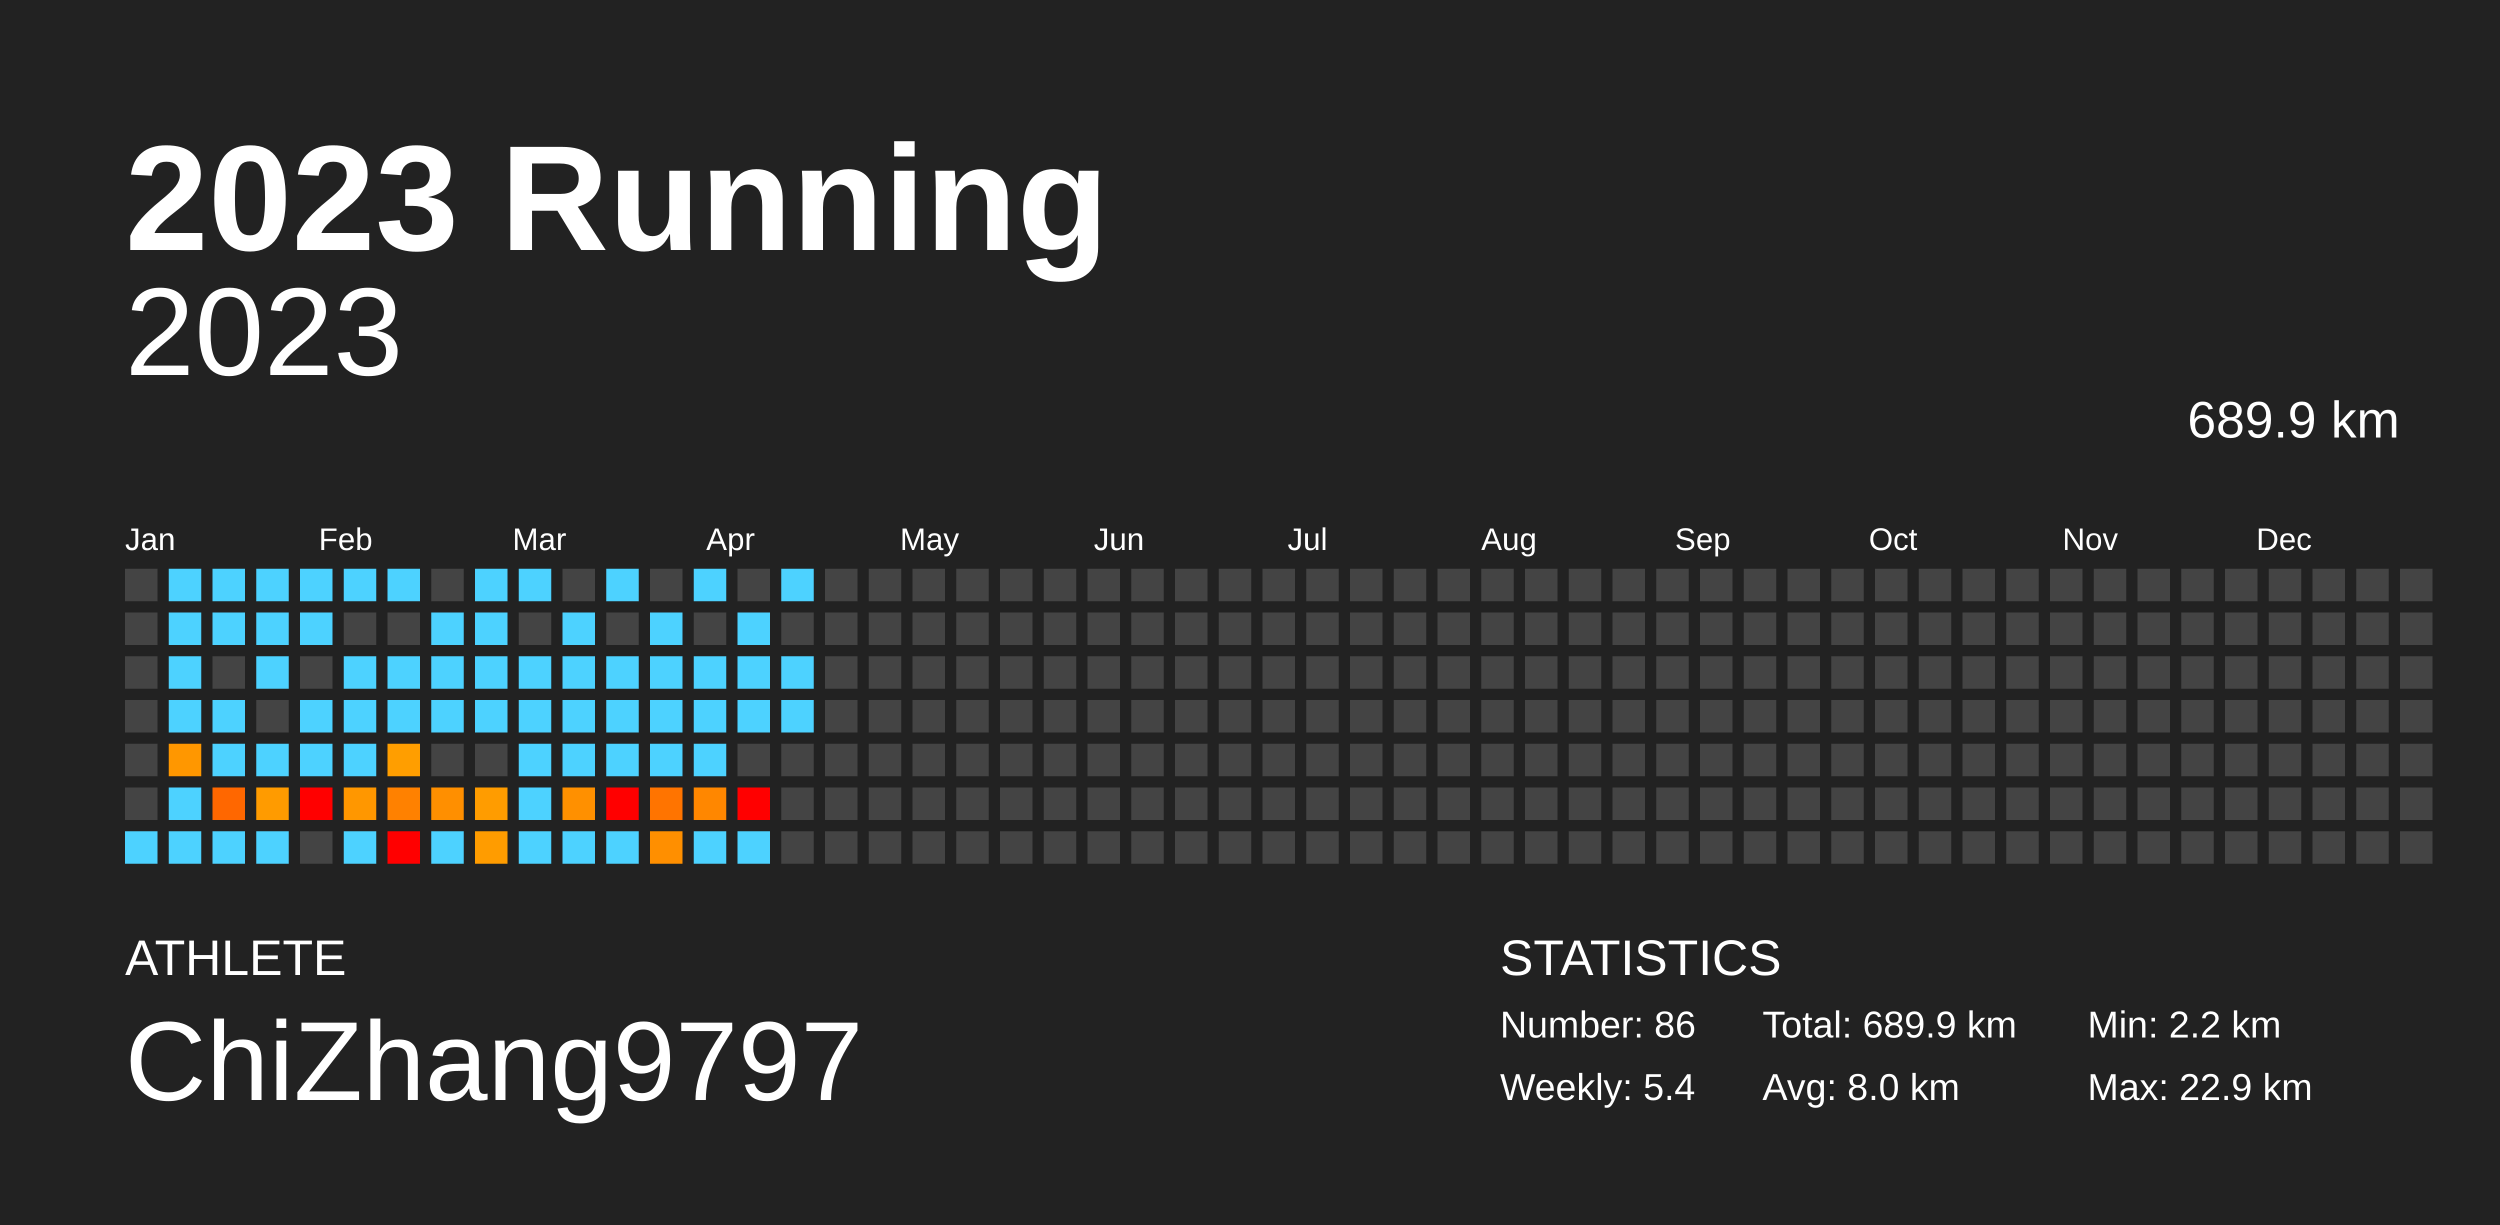
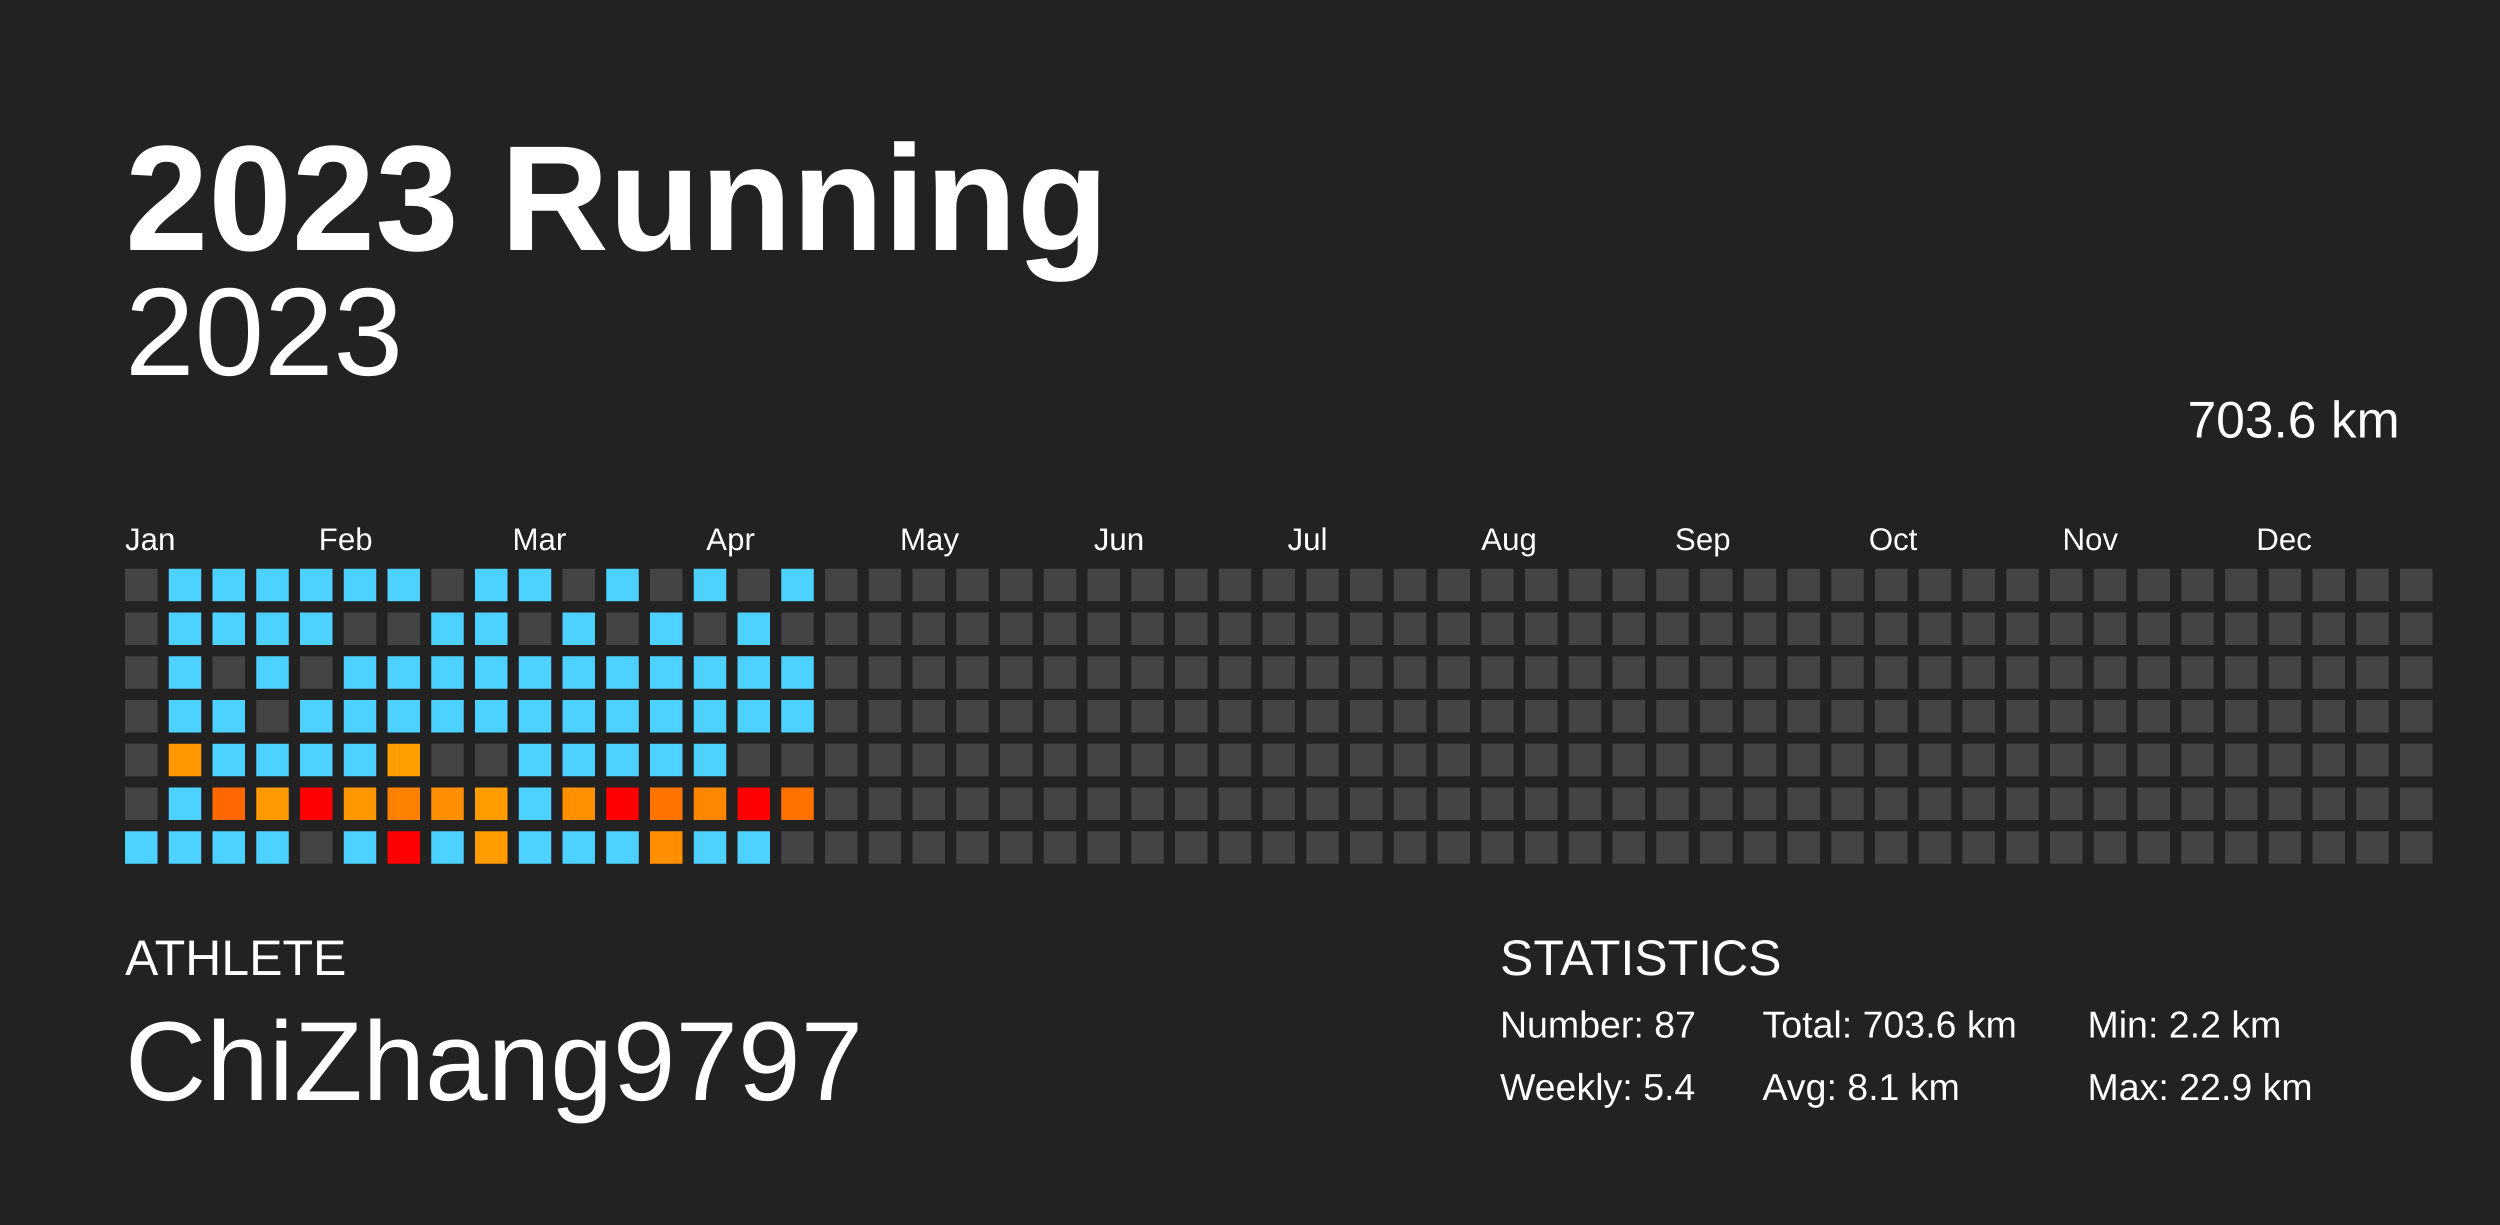
<svg xmlns="http://www.w3.org/2000/svg" baseProfile="full" height="98mm" version="1.1" viewBox="0,0,200,98" width="200mm">
  <defs />
  <rect fill="#222222" height="98" width="200" x="0" y="0" />
  <text fill="#FFFFFF" style="font-size:12px; font-family:Arial; font-weight:bold;" x="10" y="20">2023 Running</text>
  <text fill="#FFFFFF" style="font-size:4px; font-family:Arial" x="10" y="78">ATHLETE</text>
  <text fill="#FFFFFF" style="font-size:9px; font-family:Arial" x="10" y="88">ChiZhang9797</text>
  <text fill="#FFFFFF" style="font-size:4px; font-family:Arial" x="120" y="78">STATISTICS</text>
-   <text fill="#FFFFFF" style="font-size:3px; font-family:Arial" x="120" y="83">Number: 86</text>
+   <text fill="#FFFFFF" style="font-size:3px; font-family:Arial" x="120" y="83">Number: 87</text>
  <text fill="#FFFFFF" style="font-size:3px; font-family:Arial" x="120" y="88">Weekly: 5.4</text>
-   <text fill="#FFFFFF" style="font-size:3px; font-family:Arial" x="141" y="83">Total: 689.9 km</text>
-   <text fill="#FFFFFF" style="font-size:3px; font-family:Arial" x="141" y="88">Avg: 8.0 km</text>
+   <text fill="#FFFFFF" style="font-size:3px; font-family:Arial" x="141" y="83">Total: 703.6 km</text>
+   <text fill="#FFFFFF" style="font-size:3px; font-family:Arial" x="141" y="88">Avg: 8.1 km</text>
  <text fill="#FFFFFF" style="font-size:3px; font-family:Arial" x="167" y="83">Min: 2.2 km</text>
  <text fill="#FFFFFF" style="font-size:3px; font-family:Arial" x="167" y="88">Max: 22.9 km</text>
  <text alignment-baseline="hanging" fill="#FFFFFF" style="font-size:10.0px; font-family:Arial;" x="10" y="30">2023</text>
-   <text alignment-baseline="hanging" fill="#FFFFFF" style="font-size:4.125px; font-family:Arial;" x="175" y="35">689.9 km</text>
+   <text alignment-baseline="hanging" fill="#FFFFFF" style="font-size:4.125px; font-family:Arial;" x="175" y="35">703.6 km</text>
  <text fill="#FFFFFF" style="font-size:2.5px; font-family:Arial" x="10.0" y="44">Jan</text>
  <text fill="#FFFFFF" style="font-size:2.5px; font-family:Arial" x="25.5" y="44">Feb</text>
  <text fill="#FFFFFF" style="font-size:2.5px; font-family:Arial" x="41.0" y="44">Mar</text>
  <text fill="#FFFFFF" style="font-size:2.5px; font-family:Arial" x="56.5" y="44">Apr</text>
  <text fill="#FFFFFF" style="font-size:2.5px; font-family:Arial" x="72.0" y="44">May</text>
  <text fill="#FFFFFF" style="font-size:2.5px; font-family:Arial" x="87.5" y="44">Jun</text>
  <text fill="#FFFFFF" style="font-size:2.5px; font-family:Arial" x="103.0" y="44">Jul</text>
  <text fill="#FFFFFF" style="font-size:2.5px; font-family:Arial" x="118.5" y="44">Aug</text>
  <text fill="#FFFFFF" style="font-size:2.5px; font-family:Arial" x="134.0" y="44">Sep</text>
  <text fill="#FFFFFF" style="font-size:2.5px; font-family:Arial" x="149.5" y="44">Oct</text>
  <text fill="#FFFFFF" style="font-size:2.5px; font-family:Arial" x="165.0" y="44">Nov</text>
  <text fill="#FFFFFF" style="font-size:2.5px; font-family:Arial" x="180.5" y="44">Dec</text>
  <rect fill="#444444" height="2.6" width="2.6" x="10.0" y="45.5" />
  <rect fill="#444444" height="2.6" width="2.6" x="10.0" y="49.0" />
  <rect fill="#444444" height="2.6" width="2.6" x="10.0" y="52.5" />
  <rect fill="#444444" height="2.6" width="2.6" x="10.0" y="56.0" />
  <rect fill="#444444" height="2.6" width="2.6" x="10.0" y="59.5" />
  <rect fill="#444444" height="2.6" width="2.6" x="10.0" y="63.0" />
  <rect fill="#4dd2ff" height="2.6" width="2.6" x="10.0" y="66.5" />
  <rect fill="#4dd2ff" height="2.6" width="2.6" x="13.5" y="45.5" />
  <rect fill="#4dd2ff" height="2.6" width="2.6" x="13.5" y="49.0" />
  <rect fill="#4dd2ff" height="2.6" width="2.6" x="13.5" y="52.5" />
  <rect fill="#4dd2ff" height="2.6" width="2.6" x="13.5" y="56.0" />
  <rect fill="#ff9700" height="2.6" width="2.6" x="13.5" y="59.5" />
  <rect fill="#4dd2ff" height="2.6" width="2.6" x="13.5" y="63.0" />
  <rect fill="#4dd2ff" height="2.6" width="2.6" x="13.5" y="66.5" />
  <rect fill="#4dd2ff" height="2.6" width="2.6" x="17.0" y="45.5" />
  <rect fill="#4dd2ff" height="2.6" width="2.6" x="17.0" y="49.0" />
  <rect fill="#444444" height="2.6" width="2.6" x="17.0" y="52.5" />
  <rect fill="#4dd2ff" height="2.6" width="2.6" x="17.0" y="56.0" />
  <rect fill="#4dd2ff" height="2.6" width="2.6" x="17.0" y="59.5" />
  <rect fill="#ff6700" height="2.6" width="2.6" x="17.0" y="63.0" />
  <rect fill="#4dd2ff" height="2.6" width="2.6" x="17.0" y="66.5" />
  <rect fill="#4dd2ff" height="2.6" width="2.6" x="20.5" y="45.5" />
  <rect fill="#4dd2ff" height="2.6" width="2.6" x="20.5" y="49.0" />
  <rect fill="#4dd2ff" height="2.6" width="2.6" x="20.5" y="52.5" />
  <rect fill="#444444" height="2.6" width="2.6" x="20.5" y="56.0" />
  <rect fill="#4dd2ff" height="2.6" width="2.6" x="20.5" y="59.5" />
  <rect fill="#ff9b00" height="2.6" width="2.6" x="20.5" y="63.0" />
  <rect fill="#4dd2ff" height="2.6" width="2.6" x="20.5" y="66.5" />
  <rect fill="#4dd2ff" height="2.6" width="2.6" x="24.0" y="45.5" />
  <rect fill="#4dd2ff" height="2.6" width="2.6" x="24.0" y="49.0" />
  <rect fill="#444444" height="2.6" width="2.6" x="24.0" y="52.5" />
  <rect fill="#4dd2ff" height="2.6" width="2.6" x="24.0" y="56.0" />
  <rect fill="#4dd2ff" height="2.6" width="2.6" x="24.0" y="59.5" />
  <rect fill="red" height="2.6" width="2.6" x="24.0" y="63.0" />
  <rect fill="#444444" height="2.6" width="2.6" x="24.0" y="66.5" />
  <rect fill="#4dd2ff" height="2.6" width="2.6" x="27.5" y="45.5" />
  <rect fill="#444444" height="2.6" width="2.6" x="27.5" y="49.0" />
  <rect fill="#4dd2ff" height="2.6" width="2.6" x="27.5" y="52.5" />
  <rect fill="#4dd2ff" height="2.6" width="2.6" x="27.5" y="56.0" />
  <rect fill="#4dd2ff" height="2.6" width="2.6" x="27.5" y="59.5" />
  <rect fill="#ff9700" height="2.6" width="2.6" x="27.5" y="63.0" />
  <rect fill="#4dd2ff" height="2.6" width="2.6" x="27.5" y="66.5" />
  <rect fill="#4dd2ff" height="2.6" width="2.6" x="31.0" y="45.5" />
  <rect fill="#444444" height="2.6" width="2.6" x="31.0" y="49.0" />
  <rect fill="#4dd2ff" height="2.6" width="2.6" x="31.0" y="52.5" />
  <rect fill="#4dd2ff" height="2.6" width="2.6" x="31.0" y="56.0" />
  <rect fill="#ff9e00" height="2.6" width="2.6" x="31.0" y="59.5" />
  <rect fill="#ff8100" height="2.6" width="2.6" x="31.0" y="63.0" />
  <rect fill="red" height="2.6" width="2.6" x="31.0" y="66.5" />
  <rect fill="#444444" height="2.6" width="2.6" x="34.5" y="45.5" />
  <rect fill="#4dd2ff" height="2.6" width="2.6" x="34.5" y="49.0" />
  <rect fill="#4dd2ff" height="2.6" width="2.6" x="34.5" y="52.5" />
  <rect fill="#4dd2ff" height="2.6" width="2.6" x="34.5" y="56.0" />
  <rect fill="#444444" height="2.6" width="2.6" x="34.5" y="59.5" />
  <rect fill="#ff8f00" height="2.6" width="2.6" x="34.5" y="63.0" />
  <rect fill="#4dd2ff" height="2.6" width="2.6" x="34.5" y="66.5" />
  <rect fill="#4dd2ff" height="2.6" width="2.6" x="38.0" y="45.5" />
  <rect fill="#4dd2ff" height="2.6" width="2.6" x="38.0" y="49.0" />
  <rect fill="#4dd2ff" height="2.6" width="2.6" x="38.0" y="52.5" />
  <rect fill="#4dd2ff" height="2.6" width="2.6" x="38.0" y="56.0" />
  <rect fill="#444444" height="2.6" width="2.6" x="38.0" y="59.5" />
  <rect fill="#ff9c00" height="2.6" width="2.6" x="38.0" y="63.0" />
  <rect fill="#ff9c00" height="2.6" width="2.6" x="38.0" y="66.5" />
  <rect fill="#4dd2ff" height="2.6" width="2.6" x="41.5" y="45.5" />
  <rect fill="#444444" height="2.6" width="2.6" x="41.5" y="49.0" />
  <rect fill="#4dd2ff" height="2.6" width="2.6" x="41.5" y="52.5" />
  <rect fill="#4dd2ff" height="2.6" width="2.6" x="41.5" y="56.0" />
  <rect fill="#4dd2ff" height="2.6" width="2.6" x="41.5" y="59.5" />
  <rect fill="#4dd2ff" height="2.6" width="2.6" x="41.5" y="63.0" />
  <rect fill="#4dd2ff" height="2.6" width="2.6" x="41.5" y="66.5" />
  <rect fill="#444444" height="2.6" width="2.6" x="45.0" y="45.5" />
  <rect fill="#4dd2ff" height="2.6" width="2.6" x="45.0" y="49.0" />
  <rect fill="#4dd2ff" height="2.6" width="2.6" x="45.0" y="52.5" />
  <rect fill="#4dd2ff" height="2.6" width="2.6" x="45.0" y="56.0" />
  <rect fill="#4dd2ff" height="2.6" width="2.6" x="45.0" y="59.5" />
  <rect fill="#ff9000" height="2.6" width="2.6" x="45.0" y="63.0" />
  <rect fill="#4dd2ff" height="2.6" width="2.6" x="45.0" y="66.5" />
  <rect fill="#4dd2ff" height="2.6" width="2.6" x="48.5" y="45.5" />
  <rect fill="#444444" height="2.6" width="2.6" x="48.5" y="49.0" />
  <rect fill="#4dd2ff" height="2.6" width="2.6" x="48.5" y="52.5" />
  <rect fill="#4dd2ff" height="2.6" width="2.6" x="48.5" y="56.0" />
  <rect fill="#4dd2ff" height="2.6" width="2.6" x="48.5" y="59.5" />
  <rect fill="red" height="2.6" width="2.6" x="48.5" y="63.0" />
  <rect fill="#4dd2ff" height="2.6" width="2.6" x="48.5" y="66.5" />
  <rect fill="#444444" height="2.6" width="2.6" x="52.0" y="45.5" />
  <rect fill="#4dd2ff" height="2.6" width="2.6" x="52.0" y="49.0" />
  <rect fill="#4dd2ff" height="2.6" width="2.6" x="52.0" y="52.5" />
  <rect fill="#4dd2ff" height="2.6" width="2.6" x="52.0" y="56.0" />
  <rect fill="#4dd2ff" height="2.6" width="2.6" x="52.0" y="59.5" />
  <rect fill="#ff7400" height="2.6" width="2.6" x="52.0" y="63.0" />
  <rect fill="#ff8f00" height="2.6" width="2.6" x="52.0" y="66.5" />
  <rect fill="#4dd2ff" height="2.6" width="2.6" x="55.5" y="45.5" />
  <rect fill="#444444" height="2.6" width="2.6" x="55.5" y="49.0" />
  <rect fill="#4dd2ff" height="2.6" width="2.6" x="55.5" y="52.5" />
  <rect fill="#4dd2ff" height="2.6" width="2.6" x="55.5" y="56.0" />
  <rect fill="#4dd2ff" height="2.6" width="2.6" x="55.5" y="59.5" />
  <rect fill="#ff8700" height="2.6" width="2.6" x="55.5" y="63.0" />
  <rect fill="#4dd2ff" height="2.6" width="2.6" x="55.5" y="66.5" />
  <rect fill="#444444" height="2.6" width="2.6" x="59.0" y="45.5" />
  <rect fill="#4dd2ff" height="2.6" width="2.6" x="59.0" y="49.0" />
  <rect fill="#4dd2ff" height="2.6" width="2.6" x="59.0" y="52.5" />
  <rect fill="#4dd2ff" height="2.6" width="2.6" x="59.0" y="56.0" />
  <rect fill="#444444" height="2.6" width="2.6" x="59.0" y="59.5" />
  <rect fill="red" height="2.6" width="2.6" x="59.0" y="63.0" />
  <rect fill="#4dd2ff" height="2.6" width="2.6" x="59.0" y="66.5" />
  <rect fill="#4dd2ff" height="2.6" width="2.6" x="62.5" y="45.5" />
  <rect fill="#444444" height="2.6" width="2.6" x="62.5" y="49.0" />
  <rect fill="#4dd2ff" height="2.6" width="2.6" x="62.5" y="52.5" />
  <rect fill="#4dd2ff" height="2.6" width="2.6" x="62.5" y="56.0" />
  <rect fill="#444444" height="2.6" width="2.6" x="62.5" y="59.5" />
-   <rect fill="#444444" height="2.6" width="2.6" x="62.5" y="63.0" />
+   <rect fill="#ff7200" height="2.6" width="2.6" x="62.5" y="63.0" />
  <rect fill="#444444" height="2.6" width="2.6" x="62.5" y="66.5" />
  <rect fill="#444444" height="2.6" width="2.6" x="66.0" y="45.5" />
  <rect fill="#444444" height="2.6" width="2.6" x="66.0" y="49.0" />
  <rect fill="#444444" height="2.6" width="2.6" x="66.0" y="52.5" />
  <rect fill="#444444" height="2.6" width="2.6" x="66.0" y="56.0" />
  <rect fill="#444444" height="2.6" width="2.6" x="66.0" y="59.5" />
  <rect fill="#444444" height="2.6" width="2.6" x="66.0" y="63.0" />
  <rect fill="#444444" height="2.6" width="2.6" x="66.0" y="66.5" />
  <rect fill="#444444" height="2.6" width="2.6" x="69.5" y="45.5" />
  <rect fill="#444444" height="2.6" width="2.6" x="69.5" y="49.0" />
  <rect fill="#444444" height="2.6" width="2.6" x="69.5" y="52.5" />
  <rect fill="#444444" height="2.6" width="2.6" x="69.5" y="56.0" />
  <rect fill="#444444" height="2.6" width="2.6" x="69.5" y="59.5" />
  <rect fill="#444444" height="2.6" width="2.6" x="69.5" y="63.0" />
  <rect fill="#444444" height="2.6" width="2.6" x="69.5" y="66.5" />
  <rect fill="#444444" height="2.6" width="2.6" x="73.0" y="45.5" />
  <rect fill="#444444" height="2.6" width="2.6" x="73.0" y="49.0" />
  <rect fill="#444444" height="2.6" width="2.6" x="73.0" y="52.5" />
  <rect fill="#444444" height="2.6" width="2.6" x="73.0" y="56.0" />
  <rect fill="#444444" height="2.6" width="2.6" x="73.0" y="59.5" />
  <rect fill="#444444" height="2.6" width="2.6" x="73.0" y="63.0" />
  <rect fill="#444444" height="2.6" width="2.6" x="73.0" y="66.5" />
  <rect fill="#444444" height="2.6" width="2.6" x="76.5" y="45.5" />
  <rect fill="#444444" height="2.6" width="2.6" x="76.5" y="49.0" />
  <rect fill="#444444" height="2.6" width="2.6" x="76.5" y="52.5" />
  <rect fill="#444444" height="2.6" width="2.6" x="76.5" y="56.0" />
  <rect fill="#444444" height="2.6" width="2.6" x="76.5" y="59.5" />
  <rect fill="#444444" height="2.6" width="2.6" x="76.5" y="63.0" />
  <rect fill="#444444" height="2.6" width="2.6" x="76.5" y="66.5" />
  <rect fill="#444444" height="2.6" width="2.6" x="80.0" y="45.5" />
  <rect fill="#444444" height="2.6" width="2.6" x="80.0" y="49.0" />
  <rect fill="#444444" height="2.6" width="2.6" x="80.0" y="52.5" />
  <rect fill="#444444" height="2.6" width="2.6" x="80.0" y="56.0" />
  <rect fill="#444444" height="2.6" width="2.6" x="80.0" y="59.5" />
  <rect fill="#444444" height="2.6" width="2.6" x="80.0" y="63.0" />
  <rect fill="#444444" height="2.6" width="2.6" x="80.0" y="66.5" />
  <rect fill="#444444" height="2.6" width="2.6" x="83.5" y="45.5" />
  <rect fill="#444444" height="2.6" width="2.6" x="83.5" y="49.0" />
  <rect fill="#444444" height="2.6" width="2.6" x="83.5" y="52.5" />
  <rect fill="#444444" height="2.6" width="2.6" x="83.5" y="56.0" />
  <rect fill="#444444" height="2.6" width="2.6" x="83.5" y="59.5" />
  <rect fill="#444444" height="2.6" width="2.6" x="83.5" y="63.0" />
  <rect fill="#444444" height="2.6" width="2.6" x="83.5" y="66.5" />
  <rect fill="#444444" height="2.6" width="2.6" x="87.0" y="45.5" />
  <rect fill="#444444" height="2.6" width="2.6" x="87.0" y="49.0" />
  <rect fill="#444444" height="2.6" width="2.6" x="87.0" y="52.5" />
  <rect fill="#444444" height="2.6" width="2.6" x="87.0" y="56.0" />
  <rect fill="#444444" height="2.6" width="2.6" x="87.0" y="59.5" />
  <rect fill="#444444" height="2.6" width="2.6" x="87.0" y="63.0" />
  <rect fill="#444444" height="2.6" width="2.6" x="87.0" y="66.5" />
  <rect fill="#444444" height="2.6" width="2.6" x="90.5" y="45.5" />
  <rect fill="#444444" height="2.6" width="2.6" x="90.5" y="49.0" />
  <rect fill="#444444" height="2.6" width="2.6" x="90.5" y="52.5" />
  <rect fill="#444444" height="2.6" width="2.6" x="90.5" y="56.0" />
  <rect fill="#444444" height="2.6" width="2.6" x="90.5" y="59.5" />
  <rect fill="#444444" height="2.6" width="2.6" x="90.5" y="63.0" />
  <rect fill="#444444" height="2.6" width="2.6" x="90.5" y="66.5" />
  <rect fill="#444444" height="2.6" width="2.6" x="94.0" y="45.5" />
  <rect fill="#444444" height="2.6" width="2.6" x="94.0" y="49.0" />
  <rect fill="#444444" height="2.6" width="2.6" x="94.0" y="52.5" />
  <rect fill="#444444" height="2.6" width="2.6" x="94.0" y="56.0" />
  <rect fill="#444444" height="2.6" width="2.6" x="94.0" y="59.5" />
  <rect fill="#444444" height="2.6" width="2.6" x="94.0" y="63.0" />
  <rect fill="#444444" height="2.6" width="2.6" x="94.0" y="66.5" />
  <rect fill="#444444" height="2.6" width="2.6" x="97.5" y="45.5" />
  <rect fill="#444444" height="2.6" width="2.6" x="97.5" y="49.0" />
  <rect fill="#444444" height="2.6" width="2.6" x="97.5" y="52.5" />
  <rect fill="#444444" height="2.6" width="2.6" x="97.5" y="56.0" />
  <rect fill="#444444" height="2.6" width="2.6" x="97.5" y="59.5" />
  <rect fill="#444444" height="2.6" width="2.6" x="97.5" y="63.0" />
  <rect fill="#444444" height="2.6" width="2.6" x="97.5" y="66.5" />
  <rect fill="#444444" height="2.6" width="2.6" x="101.0" y="45.5" />
  <rect fill="#444444" height="2.6" width="2.6" x="101.0" y="49.0" />
  <rect fill="#444444" height="2.6" width="2.6" x="101.0" y="52.5" />
  <rect fill="#444444" height="2.6" width="2.6" x="101.0" y="56.0" />
  <rect fill="#444444" height="2.6" width="2.6" x="101.0" y="59.5" />
  <rect fill="#444444" height="2.6" width="2.6" x="101.0" y="63.0" />
  <rect fill="#444444" height="2.6" width="2.6" x="101.0" y="66.5" />
  <rect fill="#444444" height="2.6" width="2.6" x="104.5" y="45.5" />
  <rect fill="#444444" height="2.6" width="2.6" x="104.5" y="49.0" />
  <rect fill="#444444" height="2.6" width="2.6" x="104.5" y="52.5" />
  <rect fill="#444444" height="2.6" width="2.6" x="104.5" y="56.0" />
  <rect fill="#444444" height="2.6" width="2.6" x="104.5" y="59.5" />
  <rect fill="#444444" height="2.6" width="2.6" x="104.5" y="63.0" />
  <rect fill="#444444" height="2.6" width="2.6" x="104.5" y="66.5" />
  <rect fill="#444444" height="2.6" width="2.6" x="108.0" y="45.5" />
  <rect fill="#444444" height="2.6" width="2.6" x="108.0" y="49.0" />
  <rect fill="#444444" height="2.6" width="2.6" x="108.0" y="52.5" />
  <rect fill="#444444" height="2.6" width="2.6" x="108.0" y="56.0" />
  <rect fill="#444444" height="2.6" width="2.6" x="108.0" y="59.5" />
  <rect fill="#444444" height="2.6" width="2.6" x="108.0" y="63.0" />
  <rect fill="#444444" height="2.6" width="2.6" x="108.0" y="66.5" />
  <rect fill="#444444" height="2.6" width="2.6" x="111.5" y="45.5" />
  <rect fill="#444444" height="2.6" width="2.6" x="111.5" y="49.0" />
  <rect fill="#444444" height="2.6" width="2.6" x="111.5" y="52.5" />
  <rect fill="#444444" height="2.6" width="2.6" x="111.5" y="56.0" />
  <rect fill="#444444" height="2.6" width="2.6" x="111.5" y="59.5" />
  <rect fill="#444444" height="2.6" width="2.6" x="111.5" y="63.0" />
  <rect fill="#444444" height="2.6" width="2.6" x="111.5" y="66.5" />
  <rect fill="#444444" height="2.6" width="2.6" x="115.0" y="45.5" />
  <rect fill="#444444" height="2.6" width="2.6" x="115.0" y="49.0" />
  <rect fill="#444444" height="2.6" width="2.6" x="115.0" y="52.5" />
  <rect fill="#444444" height="2.6" width="2.6" x="115.0" y="56.0" />
  <rect fill="#444444" height="2.6" width="2.6" x="115.0" y="59.5" />
  <rect fill="#444444" height="2.6" width="2.6" x="115.0" y="63.0" />
  <rect fill="#444444" height="2.6" width="2.6" x="115.0" y="66.5" />
  <rect fill="#444444" height="2.6" width="2.6" x="118.5" y="45.5" />
  <rect fill="#444444" height="2.6" width="2.6" x="118.5" y="49.0" />
  <rect fill="#444444" height="2.6" width="2.6" x="118.5" y="52.5" />
  <rect fill="#444444" height="2.6" width="2.6" x="118.5" y="56.0" />
  <rect fill="#444444" height="2.6" width="2.6" x="118.5" y="59.5" />
  <rect fill="#444444" height="2.6" width="2.6" x="118.5" y="63.0" />
  <rect fill="#444444" height="2.6" width="2.6" x="118.5" y="66.5" />
  <rect fill="#444444" height="2.6" width="2.6" x="122.0" y="45.5" />
  <rect fill="#444444" height="2.6" width="2.6" x="122.0" y="49.0" />
  <rect fill="#444444" height="2.6" width="2.6" x="122.0" y="52.5" />
  <rect fill="#444444" height="2.6" width="2.6" x="122.0" y="56.0" />
  <rect fill="#444444" height="2.6" width="2.6" x="122.0" y="59.5" />
  <rect fill="#444444" height="2.6" width="2.6" x="122.0" y="63.0" />
  <rect fill="#444444" height="2.6" width="2.6" x="122.0" y="66.5" />
  <rect fill="#444444" height="2.6" width="2.6" x="125.5" y="45.5" />
  <rect fill="#444444" height="2.6" width="2.6" x="125.5" y="49.0" />
  <rect fill="#444444" height="2.6" width="2.6" x="125.5" y="52.5" />
  <rect fill="#444444" height="2.6" width="2.6" x="125.5" y="56.0" />
  <rect fill="#444444" height="2.6" width="2.6" x="125.5" y="59.5" />
  <rect fill="#444444" height="2.6" width="2.6" x="125.5" y="63.0" />
  <rect fill="#444444" height="2.6" width="2.6" x="125.5" y="66.5" />
  <rect fill="#444444" height="2.6" width="2.6" x="129.0" y="45.5" />
  <rect fill="#444444" height="2.6" width="2.6" x="129.0" y="49.0" />
  <rect fill="#444444" height="2.6" width="2.6" x="129.0" y="52.5" />
  <rect fill="#444444" height="2.6" width="2.6" x="129.0" y="56.0" />
  <rect fill="#444444" height="2.6" width="2.6" x="129.0" y="59.5" />
  <rect fill="#444444" height="2.6" width="2.6" x="129.0" y="63.0" />
  <rect fill="#444444" height="2.6" width="2.6" x="129.0" y="66.5" />
  <rect fill="#444444" height="2.6" width="2.6" x="132.5" y="45.5" />
  <rect fill="#444444" height="2.6" width="2.6" x="132.5" y="49.0" />
  <rect fill="#444444" height="2.6" width="2.6" x="132.5" y="52.5" />
  <rect fill="#444444" height="2.6" width="2.6" x="132.5" y="56.0" />
  <rect fill="#444444" height="2.6" width="2.6" x="132.5" y="59.5" />
  <rect fill="#444444" height="2.6" width="2.6" x="132.5" y="63.0" />
  <rect fill="#444444" height="2.6" width="2.6" x="132.5" y="66.5" />
  <rect fill="#444444" height="2.6" width="2.6" x="136.0" y="45.5" />
  <rect fill="#444444" height="2.6" width="2.6" x="136.0" y="49.0" />
  <rect fill="#444444" height="2.6" width="2.6" x="136.0" y="52.5" />
  <rect fill="#444444" height="2.6" width="2.6" x="136.0" y="56.0" />
  <rect fill="#444444" height="2.6" width="2.6" x="136.0" y="59.5" />
  <rect fill="#444444" height="2.6" width="2.6" x="136.0" y="63.0" />
  <rect fill="#444444" height="2.6" width="2.6" x="136.0" y="66.5" />
  <rect fill="#444444" height="2.6" width="2.6" x="139.5" y="45.5" />
  <rect fill="#444444" height="2.6" width="2.6" x="139.5" y="49.0" />
  <rect fill="#444444" height="2.6" width="2.6" x="139.5" y="52.5" />
  <rect fill="#444444" height="2.6" width="2.6" x="139.5" y="56.0" />
  <rect fill="#444444" height="2.6" width="2.6" x="139.5" y="59.5" />
  <rect fill="#444444" height="2.6" width="2.6" x="139.5" y="63.0" />
  <rect fill="#444444" height="2.6" width="2.6" x="139.5" y="66.5" />
  <rect fill="#444444" height="2.6" width="2.6" x="143.0" y="45.5" />
  <rect fill="#444444" height="2.6" width="2.6" x="143.0" y="49.0" />
  <rect fill="#444444" height="2.6" width="2.6" x="143.0" y="52.5" />
  <rect fill="#444444" height="2.6" width="2.6" x="143.0" y="56.0" />
  <rect fill="#444444" height="2.6" width="2.6" x="143.0" y="59.5" />
  <rect fill="#444444" height="2.6" width="2.6" x="143.0" y="63.0" />
  <rect fill="#444444" height="2.6" width="2.6" x="143.0" y="66.5" />
  <rect fill="#444444" height="2.6" width="2.6" x="146.5" y="45.5" />
  <rect fill="#444444" height="2.6" width="2.6" x="146.5" y="49.0" />
  <rect fill="#444444" height="2.6" width="2.6" x="146.5" y="52.5" />
  <rect fill="#444444" height="2.6" width="2.6" x="146.5" y="56.0" />
  <rect fill="#444444" height="2.6" width="2.6" x="146.5" y="59.5" />
  <rect fill="#444444" height="2.6" width="2.6" x="146.5" y="63.0" />
  <rect fill="#444444" height="2.6" width="2.6" x="146.5" y="66.5" />
  <rect fill="#444444" height="2.6" width="2.6" x="150.0" y="45.5" />
  <rect fill="#444444" height="2.6" width="2.6" x="150.0" y="49.0" />
  <rect fill="#444444" height="2.6" width="2.6" x="150.0" y="52.5" />
  <rect fill="#444444" height="2.6" width="2.6" x="150.0" y="56.0" />
  <rect fill="#444444" height="2.6" width="2.6" x="150.0" y="59.5" />
  <rect fill="#444444" height="2.6" width="2.6" x="150.0" y="63.0" />
  <rect fill="#444444" height="2.6" width="2.6" x="150.0" y="66.5" />
  <rect fill="#444444" height="2.6" width="2.6" x="153.5" y="45.5" />
  <rect fill="#444444" height="2.6" width="2.6" x="153.5" y="49.0" />
  <rect fill="#444444" height="2.6" width="2.6" x="153.5" y="52.5" />
  <rect fill="#444444" height="2.6" width="2.6" x="153.5" y="56.0" />
  <rect fill="#444444" height="2.6" width="2.6" x="153.5" y="59.5" />
  <rect fill="#444444" height="2.6" width="2.6" x="153.5" y="63.0" />
  <rect fill="#444444" height="2.6" width="2.6" x="153.5" y="66.5" />
  <rect fill="#444444" height="2.6" width="2.6" x="157.0" y="45.5" />
  <rect fill="#444444" height="2.6" width="2.6" x="157.0" y="49.0" />
  <rect fill="#444444" height="2.6" width="2.6" x="157.0" y="52.5" />
  <rect fill="#444444" height="2.6" width="2.6" x="157.0" y="56.0" />
  <rect fill="#444444" height="2.6" width="2.6" x="157.0" y="59.5" />
  <rect fill="#444444" height="2.6" width="2.6" x="157.0" y="63.0" />
  <rect fill="#444444" height="2.6" width="2.6" x="157.0" y="66.5" />
  <rect fill="#444444" height="2.6" width="2.6" x="160.5" y="45.5" />
  <rect fill="#444444" height="2.6" width="2.6" x="160.5" y="49.0" />
  <rect fill="#444444" height="2.6" width="2.6" x="160.5" y="52.5" />
  <rect fill="#444444" height="2.6" width="2.6" x="160.5" y="56.0" />
  <rect fill="#444444" height="2.6" width="2.6" x="160.5" y="59.5" />
  <rect fill="#444444" height="2.6" width="2.6" x="160.5" y="63.0" />
  <rect fill="#444444" height="2.6" width="2.6" x="160.5" y="66.5" />
  <rect fill="#444444" height="2.6" width="2.6" x="164.0" y="45.5" />
  <rect fill="#444444" height="2.6" width="2.6" x="164.0" y="49.0" />
  <rect fill="#444444" height="2.6" width="2.6" x="164.0" y="52.5" />
  <rect fill="#444444" height="2.6" width="2.6" x="164.0" y="56.0" />
  <rect fill="#444444" height="2.6" width="2.6" x="164.0" y="59.5" />
  <rect fill="#444444" height="2.6" width="2.6" x="164.0" y="63.0" />
  <rect fill="#444444" height="2.6" width="2.6" x="164.0" y="66.5" />
  <rect fill="#444444" height="2.6" width="2.6" x="167.5" y="45.5" />
  <rect fill="#444444" height="2.6" width="2.6" x="167.5" y="49.0" />
  <rect fill="#444444" height="2.6" width="2.6" x="167.5" y="52.5" />
  <rect fill="#444444" height="2.6" width="2.6" x="167.5" y="56.0" />
  <rect fill="#444444" height="2.6" width="2.6" x="167.5" y="59.5" />
  <rect fill="#444444" height="2.6" width="2.6" x="167.5" y="63.0" />
  <rect fill="#444444" height="2.6" width="2.6" x="167.5" y="66.5" />
  <rect fill="#444444" height="2.6" width="2.6" x="171.0" y="45.5" />
  <rect fill="#444444" height="2.6" width="2.6" x="171.0" y="49.0" />
  <rect fill="#444444" height="2.6" width="2.6" x="171.0" y="52.5" />
  <rect fill="#444444" height="2.6" width="2.6" x="171.0" y="56.0" />
  <rect fill="#444444" height="2.6" width="2.6" x="171.0" y="59.5" />
  <rect fill="#444444" height="2.6" width="2.6" x="171.0" y="63.0" />
  <rect fill="#444444" height="2.6" width="2.6" x="171.0" y="66.5" />
  <rect fill="#444444" height="2.6" width="2.6" x="174.5" y="45.5" />
  <rect fill="#444444" height="2.6" width="2.6" x="174.5" y="49.0" />
  <rect fill="#444444" height="2.6" width="2.6" x="174.5" y="52.5" />
  <rect fill="#444444" height="2.6" width="2.6" x="174.5" y="56.0" />
  <rect fill="#444444" height="2.6" width="2.6" x="174.5" y="59.5" />
  <rect fill="#444444" height="2.6" width="2.6" x="174.5" y="63.0" />
  <rect fill="#444444" height="2.6" width="2.6" x="174.5" y="66.5" />
  <rect fill="#444444" height="2.6" width="2.6" x="178.0" y="45.5" />
  <rect fill="#444444" height="2.6" width="2.6" x="178.0" y="49.0" />
  <rect fill="#444444" height="2.6" width="2.6" x="178.0" y="52.5" />
  <rect fill="#444444" height="2.6" width="2.6" x="178.0" y="56.0" />
  <rect fill="#444444" height="2.6" width="2.6" x="178.0" y="59.5" />
  <rect fill="#444444" height="2.6" width="2.6" x="178.0" y="63.0" />
  <rect fill="#444444" height="2.6" width="2.6" x="178.0" y="66.5" />
  <rect fill="#444444" height="2.6" width="2.6" x="181.5" y="45.5" />
  <rect fill="#444444" height="2.6" width="2.6" x="181.5" y="49.0" />
  <rect fill="#444444" height="2.6" width="2.6" x="181.5" y="52.5" />
  <rect fill="#444444" height="2.6" width="2.6" x="181.5" y="56.0" />
  <rect fill="#444444" height="2.6" width="2.6" x="181.5" y="59.5" />
  <rect fill="#444444" height="2.6" width="2.6" x="181.5" y="63.0" />
  <rect fill="#444444" height="2.6" width="2.6" x="181.5" y="66.5" />
  <rect fill="#444444" height="2.6" width="2.6" x="185.0" y="45.5" />
  <rect fill="#444444" height="2.6" width="2.6" x="185.0" y="49.0" />
  <rect fill="#444444" height="2.6" width="2.6" x="185.0" y="52.5" />
  <rect fill="#444444" height="2.6" width="2.6" x="185.0" y="56.0" />
  <rect fill="#444444" height="2.6" width="2.6" x="185.0" y="59.5" />
  <rect fill="#444444" height="2.6" width="2.6" x="185.0" y="63.0" />
  <rect fill="#444444" height="2.6" width="2.6" x="185.0" y="66.5" />
  <rect fill="#444444" height="2.6" width="2.6" x="188.5" y="45.5" />
  <rect fill="#444444" height="2.6" width="2.6" x="188.5" y="49.0" />
  <rect fill="#444444" height="2.6" width="2.6" x="188.5" y="52.5" />
  <rect fill="#444444" height="2.6" width="2.6" x="188.5" y="56.0" />
  <rect fill="#444444" height="2.6" width="2.6" x="188.5" y="59.5" />
  <rect fill="#444444" height="2.6" width="2.6" x="188.5" y="63.0" />
  <rect fill="#444444" height="2.6" width="2.6" x="188.5" y="66.5" />
  <rect fill="#444444" height="2.6" width="2.6" x="192.0" y="45.5" />
  <rect fill="#444444" height="2.6" width="2.6" x="192.0" y="49.0" />
  <rect fill="#444444" height="2.6" width="2.6" x="192.0" y="52.5" />
  <rect fill="#444444" height="2.6" width="2.6" x="192.0" y="56.0" />
  <rect fill="#444444" height="2.6" width="2.6" x="192.0" y="59.5" />
  <rect fill="#444444" height="2.6" width="2.6" x="192.0" y="63.0" />
  <rect fill="#444444" height="2.6" width="2.6" x="192.0" y="66.5" />
</svg>
